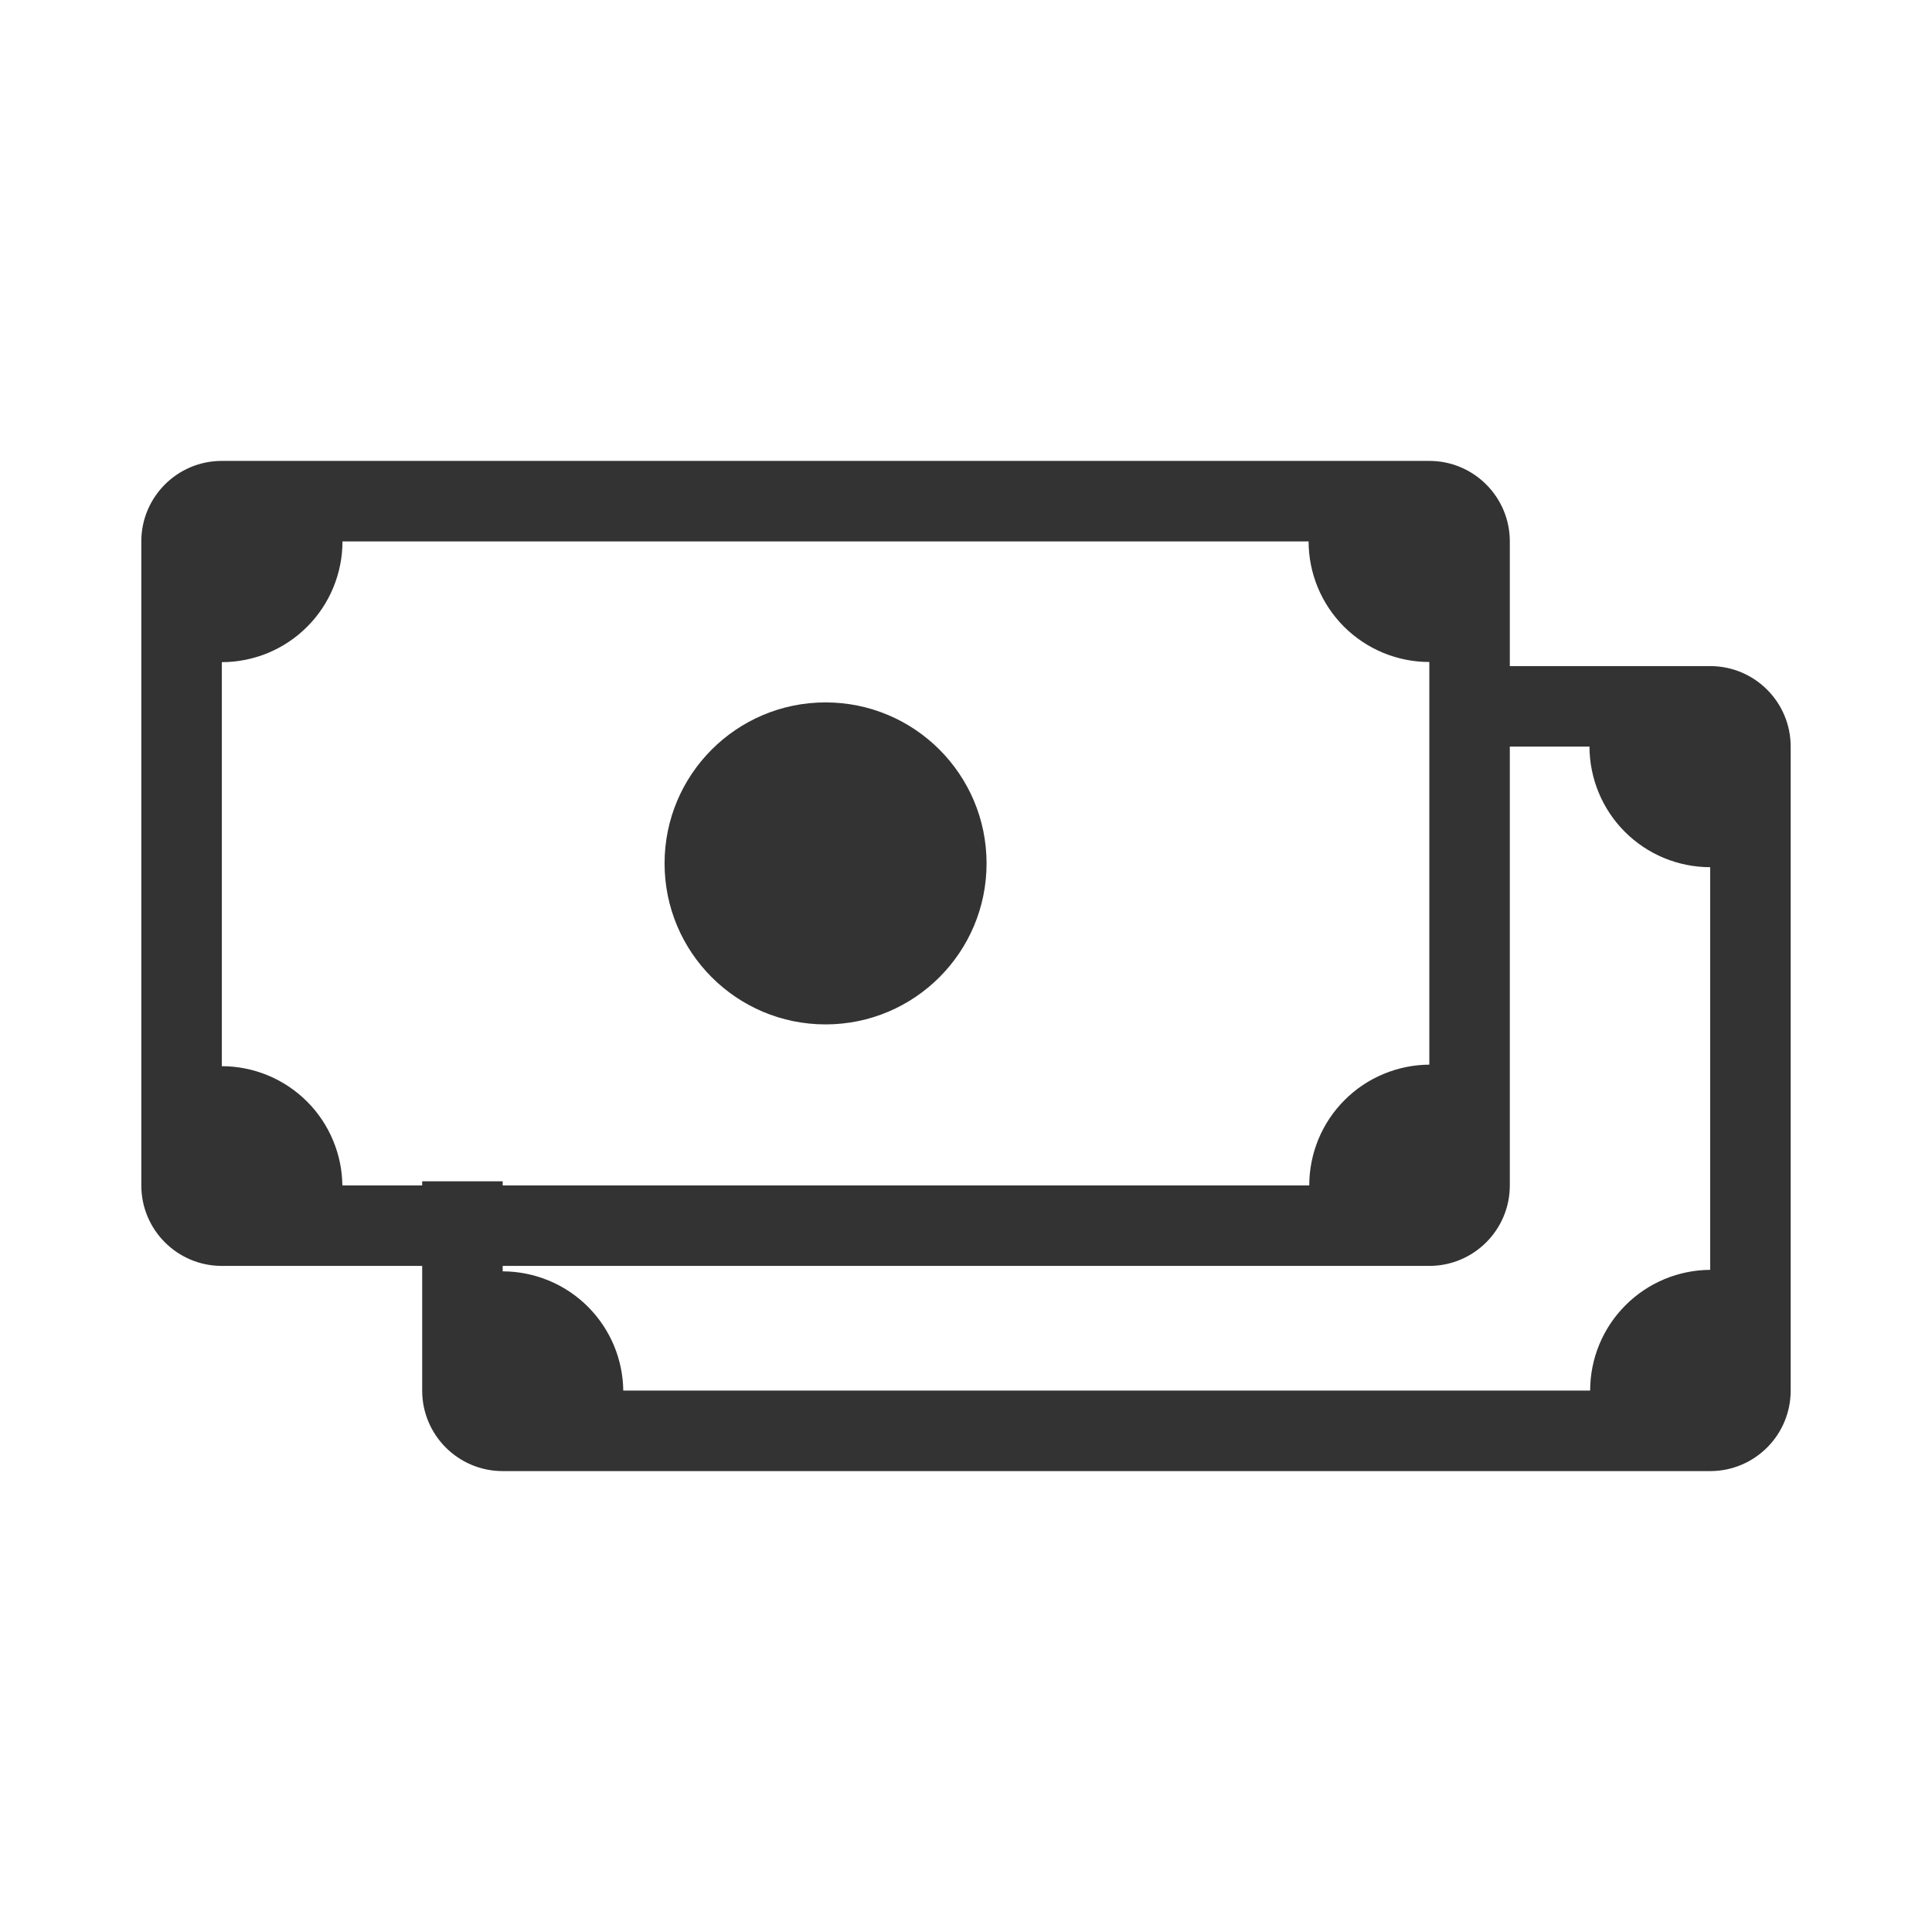
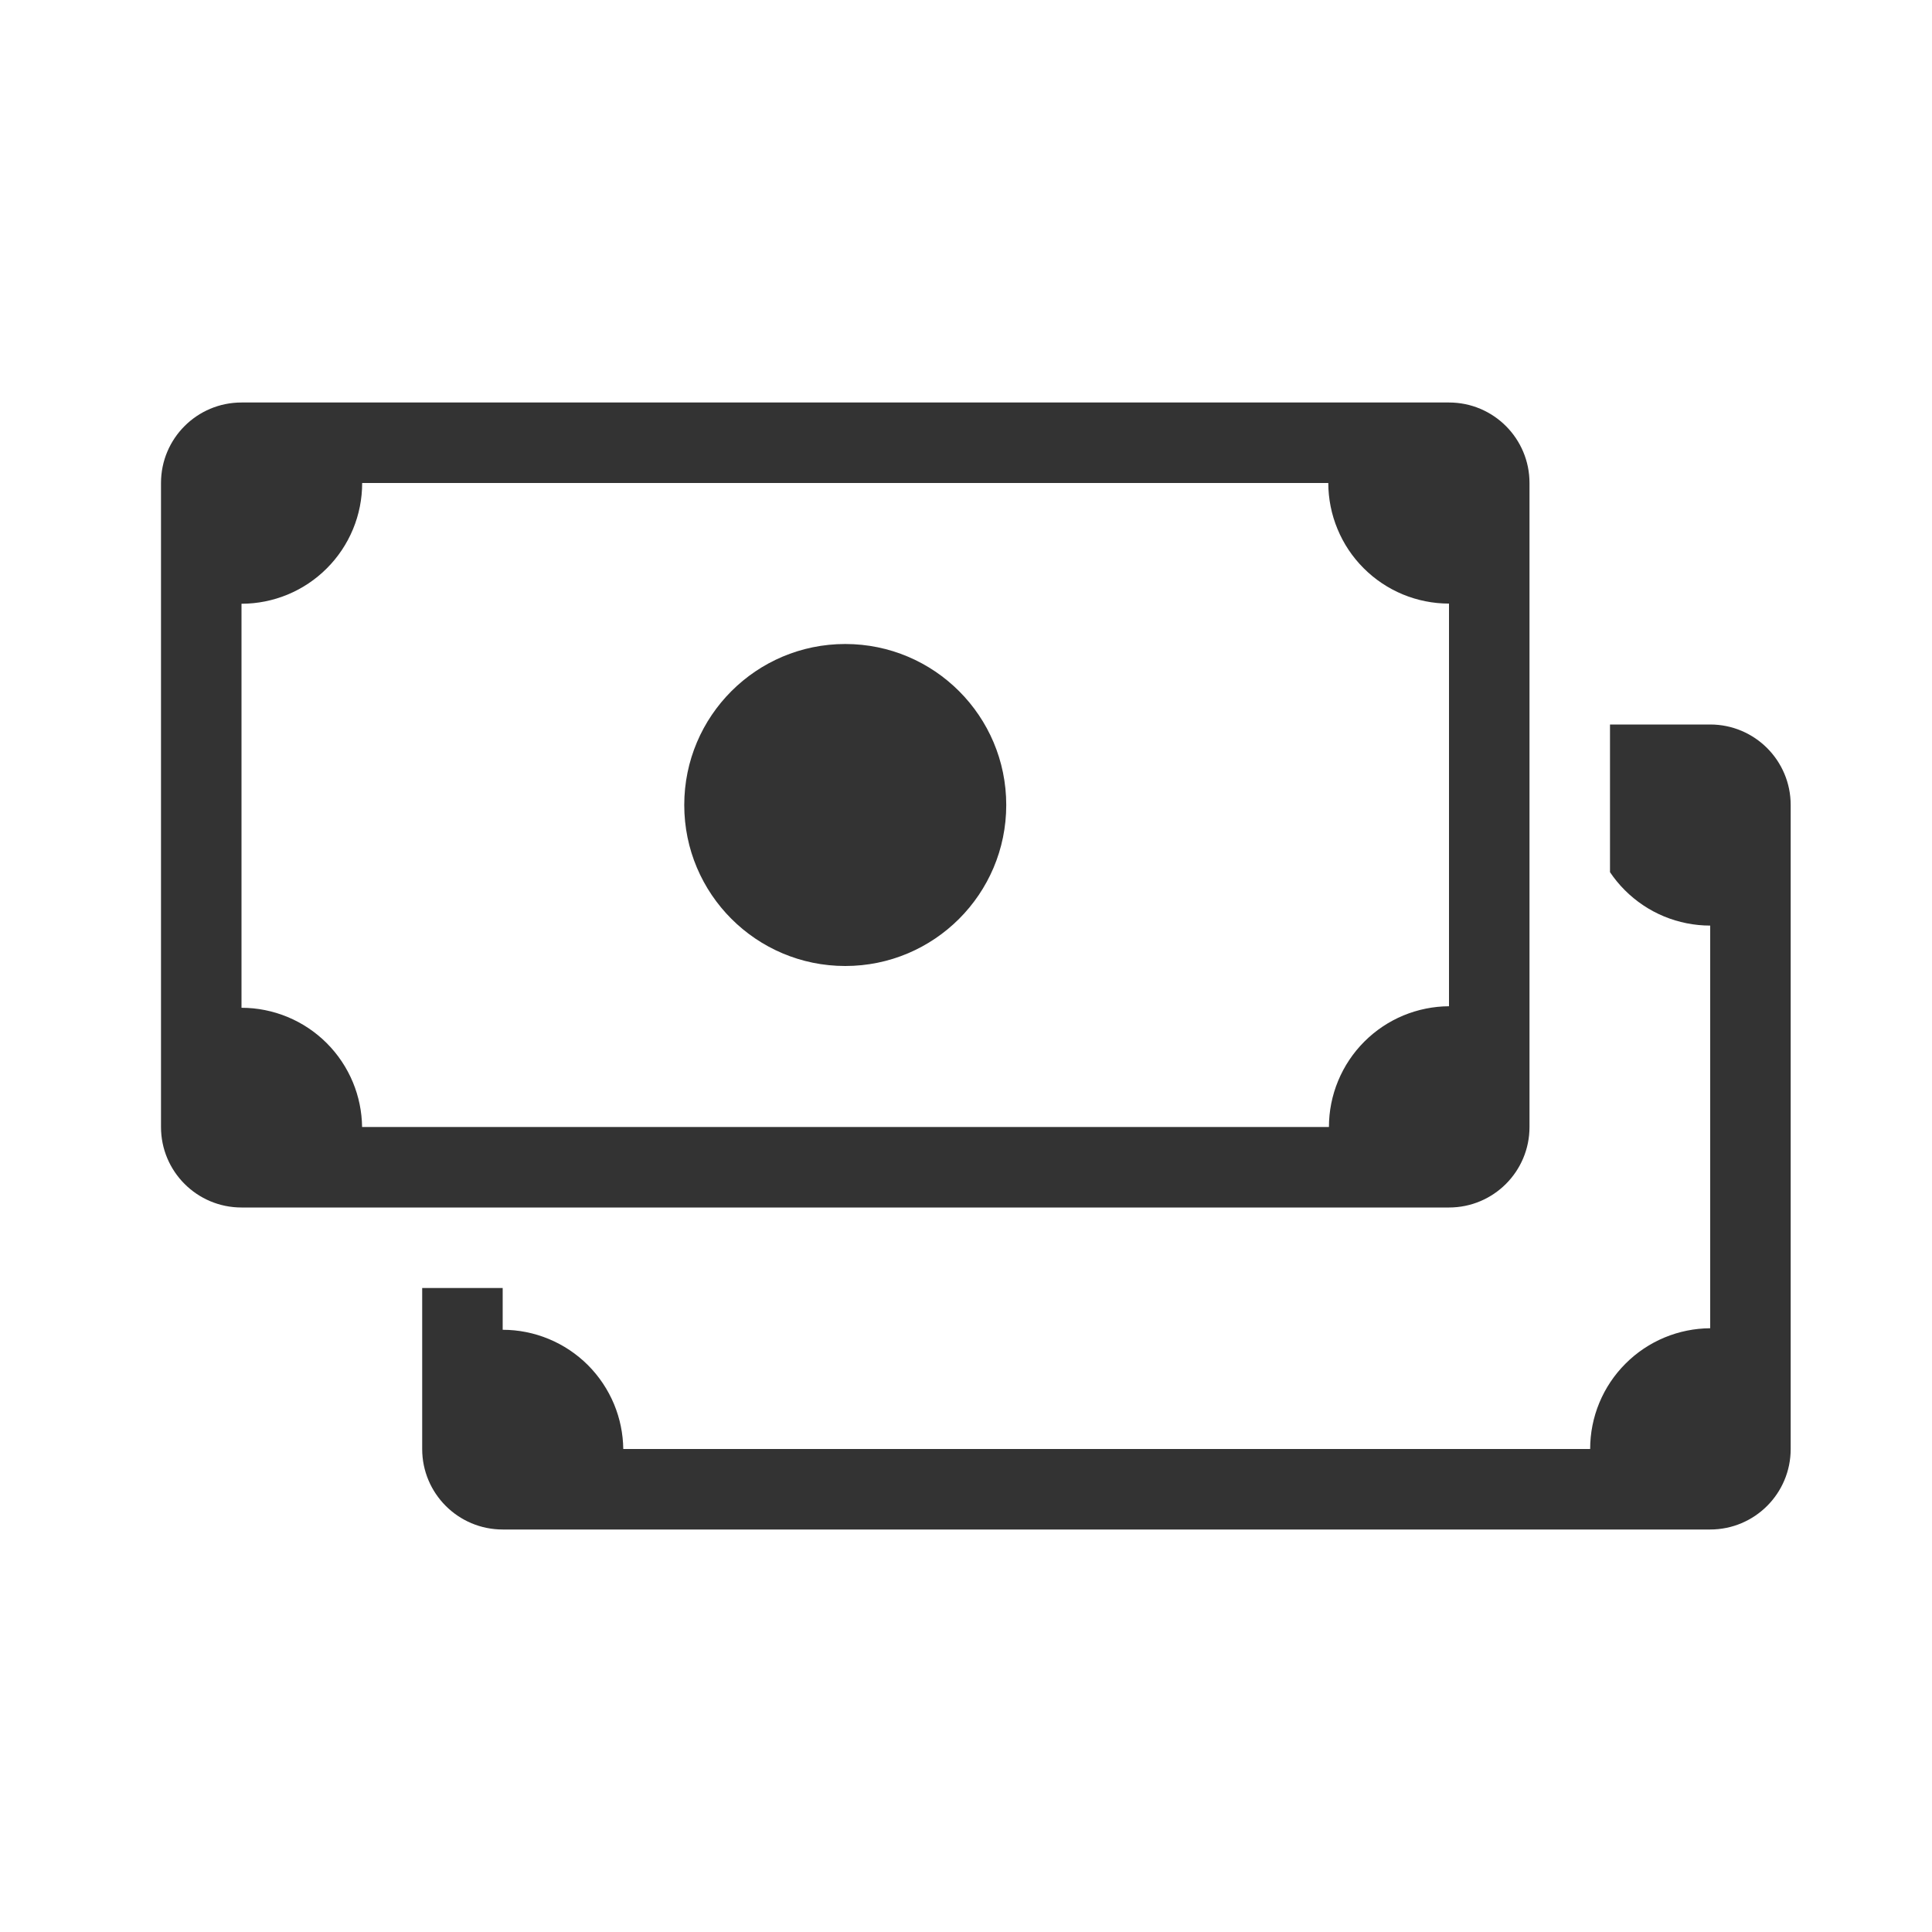
<svg xmlns="http://www.w3.org/2000/svg" width="48" height="48" viewBox="0 0 48 48" fill="none">
-   <path fill-rule="evenodd" clip-rule="evenodd" d="M10.489 29.349V34.549C10.489 35.653 11.385 36.549 12.489 36.549H42.489C43.594 36.549 44.489 35.653 44.489 34.549V18.549C44.489 17.444 43.594 16.549 42.489 16.549H35.634V18.549H39.49C39.491 18.942 39.569 19.33 39.719 19.693C39.87 20.057 40.091 20.388 40.369 20.666C40.648 20.945 40.978 21.166 41.342 21.317C41.706 21.467 42.096 21.545 42.489 21.545V31.549C42.101 31.551 41.717 31.629 41.359 31.777C40.995 31.928 40.664 32.149 40.386 32.428C40.107 32.706 39.886 33.037 39.735 33.401C39.584 33.765 39.507 34.155 39.507 34.549H15.485C15.48 34.168 15.403 33.791 15.257 33.438C15.106 33.074 14.885 32.744 14.607 32.465C14.328 32.187 13.998 31.965 13.633 31.815C13.271 31.665 12.882 31.587 12.489 31.586V29.349H10.489Z" fill="#333333" />
-   <path d="M24.511 21.451C24.511 23.66 22.72 25.451 20.511 25.451C18.302 25.451 16.511 23.66 16.511 21.451C16.511 19.242 18.302 17.451 20.511 17.451C22.72 17.451 24.511 19.242 24.511 21.451Z" fill="#333333" />
-   <path fill-rule="evenodd" clip-rule="evenodd" d="M5.511 11.451C4.406 11.451 3.511 12.347 3.511 13.451V29.451C3.511 30.556 4.406 31.451 5.511 31.451H35.511C36.615 31.451 37.511 30.556 37.511 29.451V13.451C37.511 12.347 36.615 11.451 35.511 11.451H5.511ZM8.509 13.451H32.512C32.512 13.844 32.59 14.232 32.74 14.595C32.891 14.959 33.112 15.29 33.39 15.569C33.669 15.847 34 16.068 34.364 16.219C34.727 16.369 35.117 16.447 35.511 16.447V26.451C35.123 26.453 34.739 26.531 34.38 26.68C34.016 26.83 33.685 27.051 33.407 27.33C33.128 27.608 32.907 27.939 32.756 28.303C32.606 28.667 32.528 29.057 32.528 29.451H8.506C8.502 29.07 8.424 28.693 8.278 28.341C8.128 27.977 7.907 27.646 7.628 27.367C7.349 27.089 7.019 26.868 6.655 26.717C6.292 26.567 5.903 26.489 5.511 26.489L5.511 16.451C5.904 16.451 6.293 16.373 6.657 16.223C7.021 16.072 7.352 15.851 7.63 15.572C7.909 15.294 8.13 14.963 8.28 14.599C8.431 14.235 8.509 13.845 8.509 13.451Z" fill="#333333" />
+   <path fill-rule="evenodd" clip-rule="evenodd" d="M10.489 32V36C10.489 37.105 11.385 38 12.489 38H42.489C43.594 38 44.489 37.105 44.489 36V20C44.489 18.895 43.594 18 42.489 18H40V21.669C40.108 21.829 40.231 21.98 40.369 22.117C40.648 22.396 40.978 22.617 41.342 22.768C41.706 22.918 42.096 22.996 42.489 22.996V33C42.101 33.002 41.717 33.08 41.359 33.228C40.995 33.379 40.664 33.6 40.386 33.879C40.107 34.157 39.886 34.488 39.735 34.852C39.584 35.216 39.507 35.606 39.507 36H15.485C15.48 35.619 15.403 35.242 15.257 34.889C15.106 34.526 14.885 34.195 14.607 33.916C14.328 33.638 13.998 33.417 13.633 33.266C13.271 33.116 12.882 33.038 12.489 33.038V32H10.489Z" fill="#333333" />
+   <path d="M25 20C25 22.209 23.209 24 21 24C18.791 24 17 22.209 17 20C17 17.791 18.791 16 21 16C23.209 16 25 17.791 25 20Z" fill="#333333" />
+   <path fill-rule="evenodd" clip-rule="evenodd" d="M6 10C4.895 10 4 10.895 4 12V28C4 29.105 4.895 30 6 30H36C37.105 30 38 29.105 38 28V12C38 10.895 37.105 10 36 10H6ZM8.998 12H33.001C33.002 12.393 33.079 12.781 33.23 13.144C33.38 13.508 33.601 13.839 33.88 14.117C34.158 14.396 34.489 14.617 34.853 14.768C35.217 14.918 35.606 14.996 36 14.996V25C35.612 25.002 35.228 25.08 34.869 25.228C34.505 25.379 34.175 25.6 33.896 25.879C33.618 26.157 33.397 26.488 33.246 26.852C33.095 27.216 33.017 27.606 33.017 28H8.996C8.991 27.619 8.914 27.242 8.768 26.89C8.617 26.526 8.396 26.195 8.117 25.916C7.839 25.638 7.508 25.417 7.144 25.266C6.781 25.116 6.393 25.038 6 25.038L6 15C6.393 15 6.783 14.922 7.146 14.772C7.51 14.621 7.841 14.4 8.119 14.121C8.398 13.843 8.619 13.512 8.77 13.148C8.921 12.784 8.998 12.394 8.998 12Z" fill="#333333" />
</svg>
